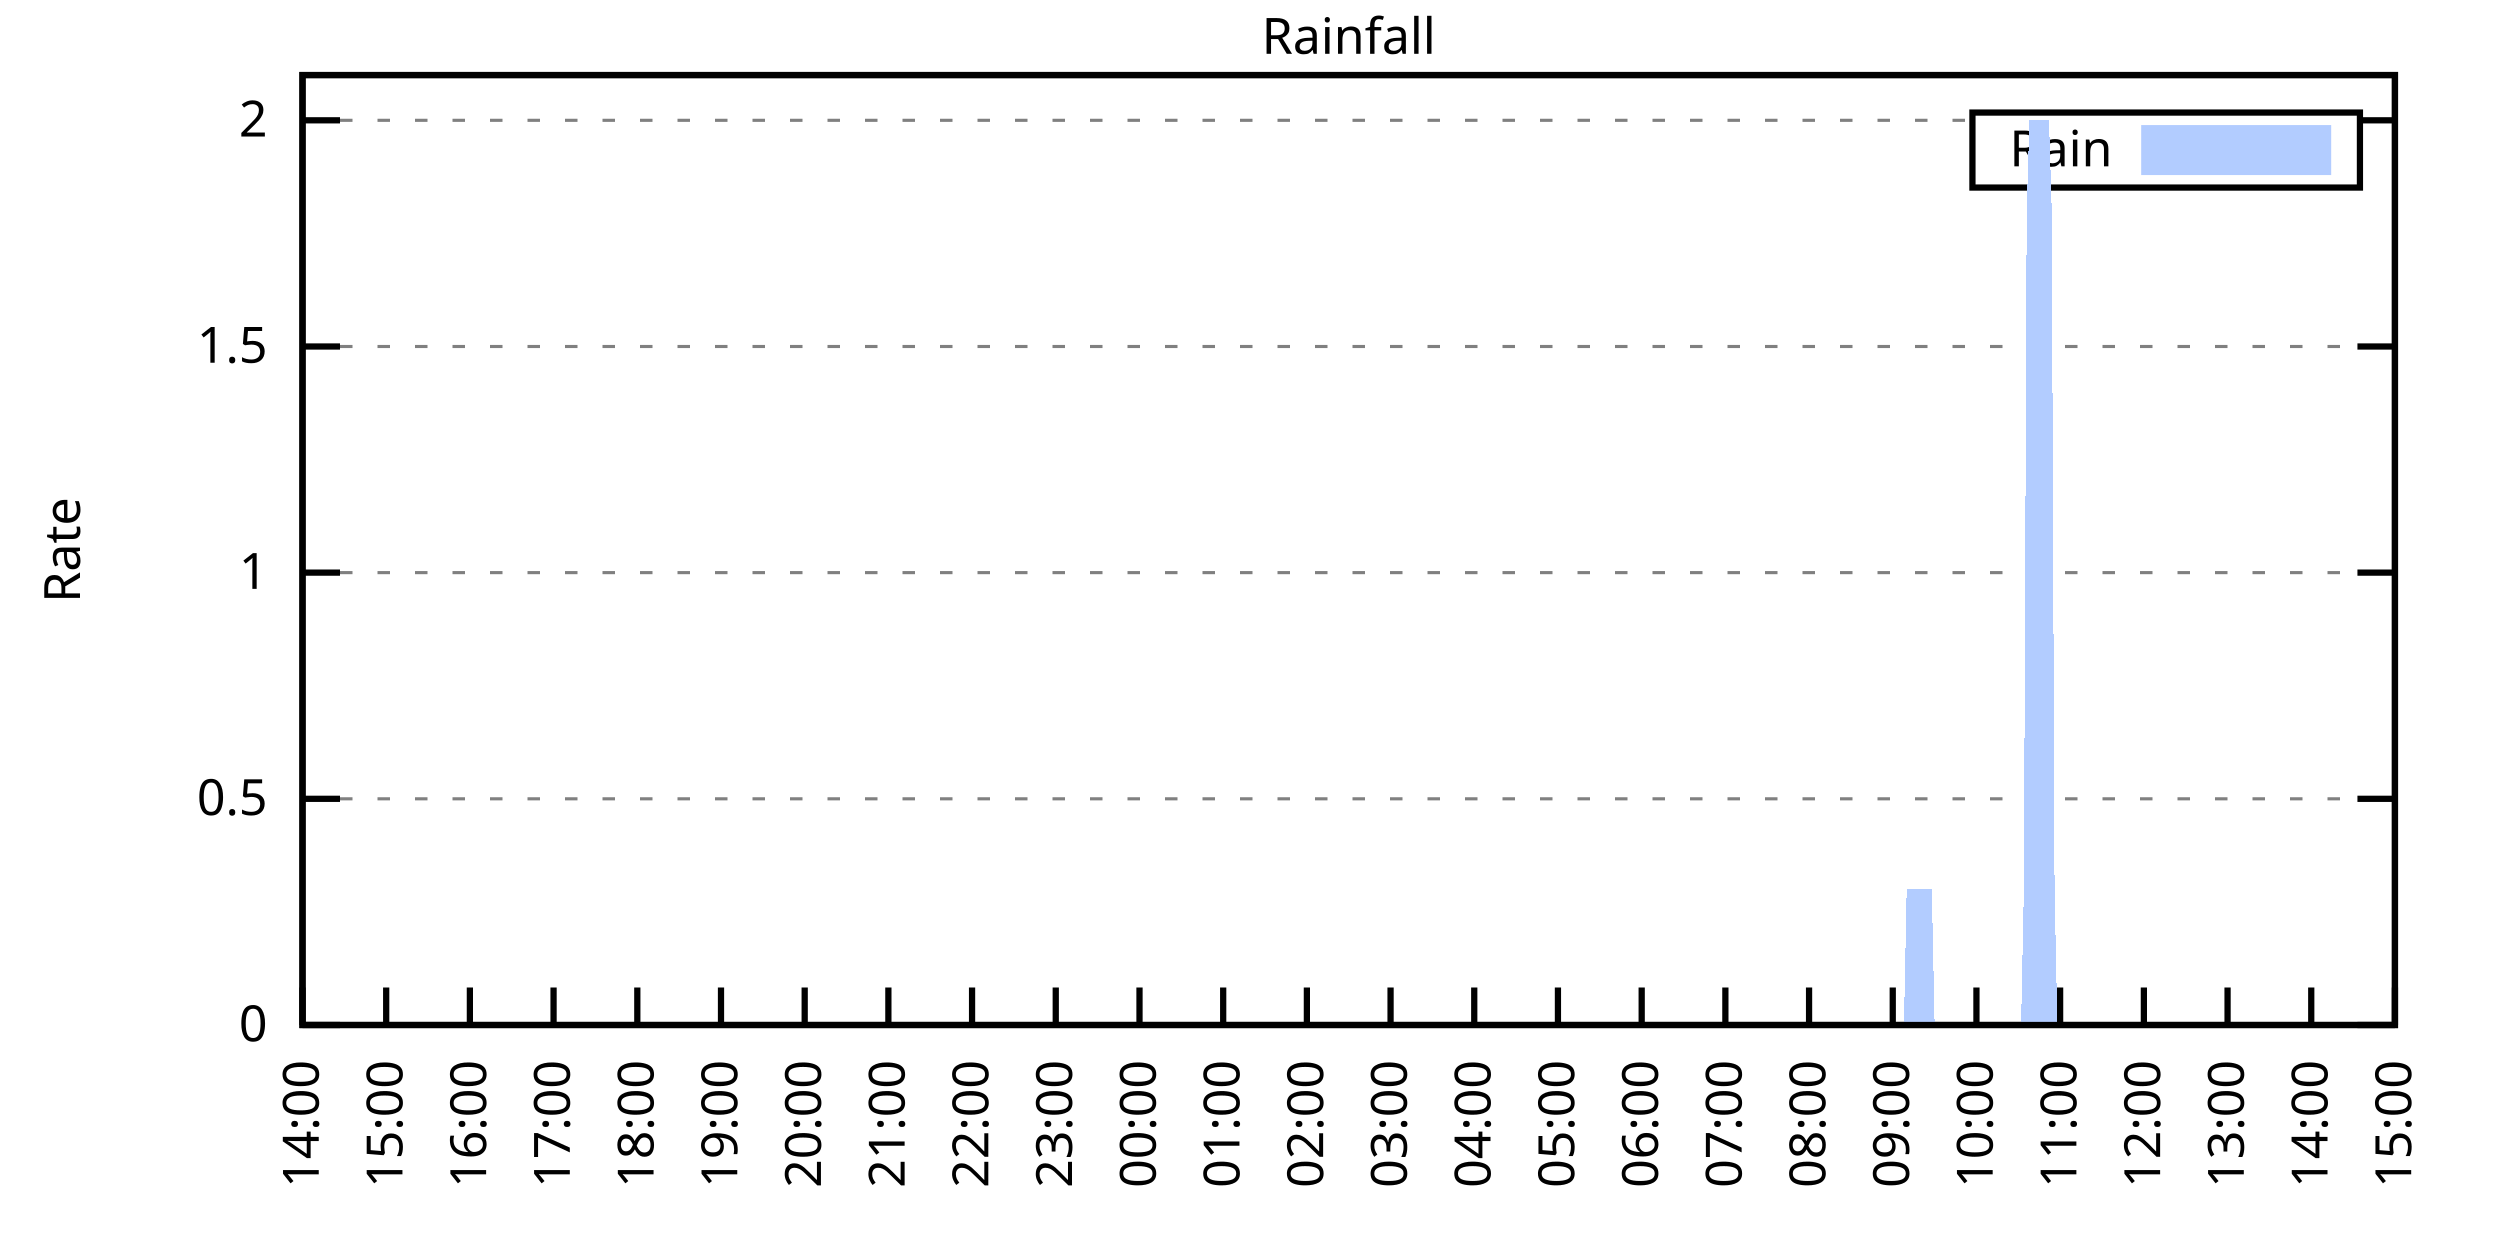
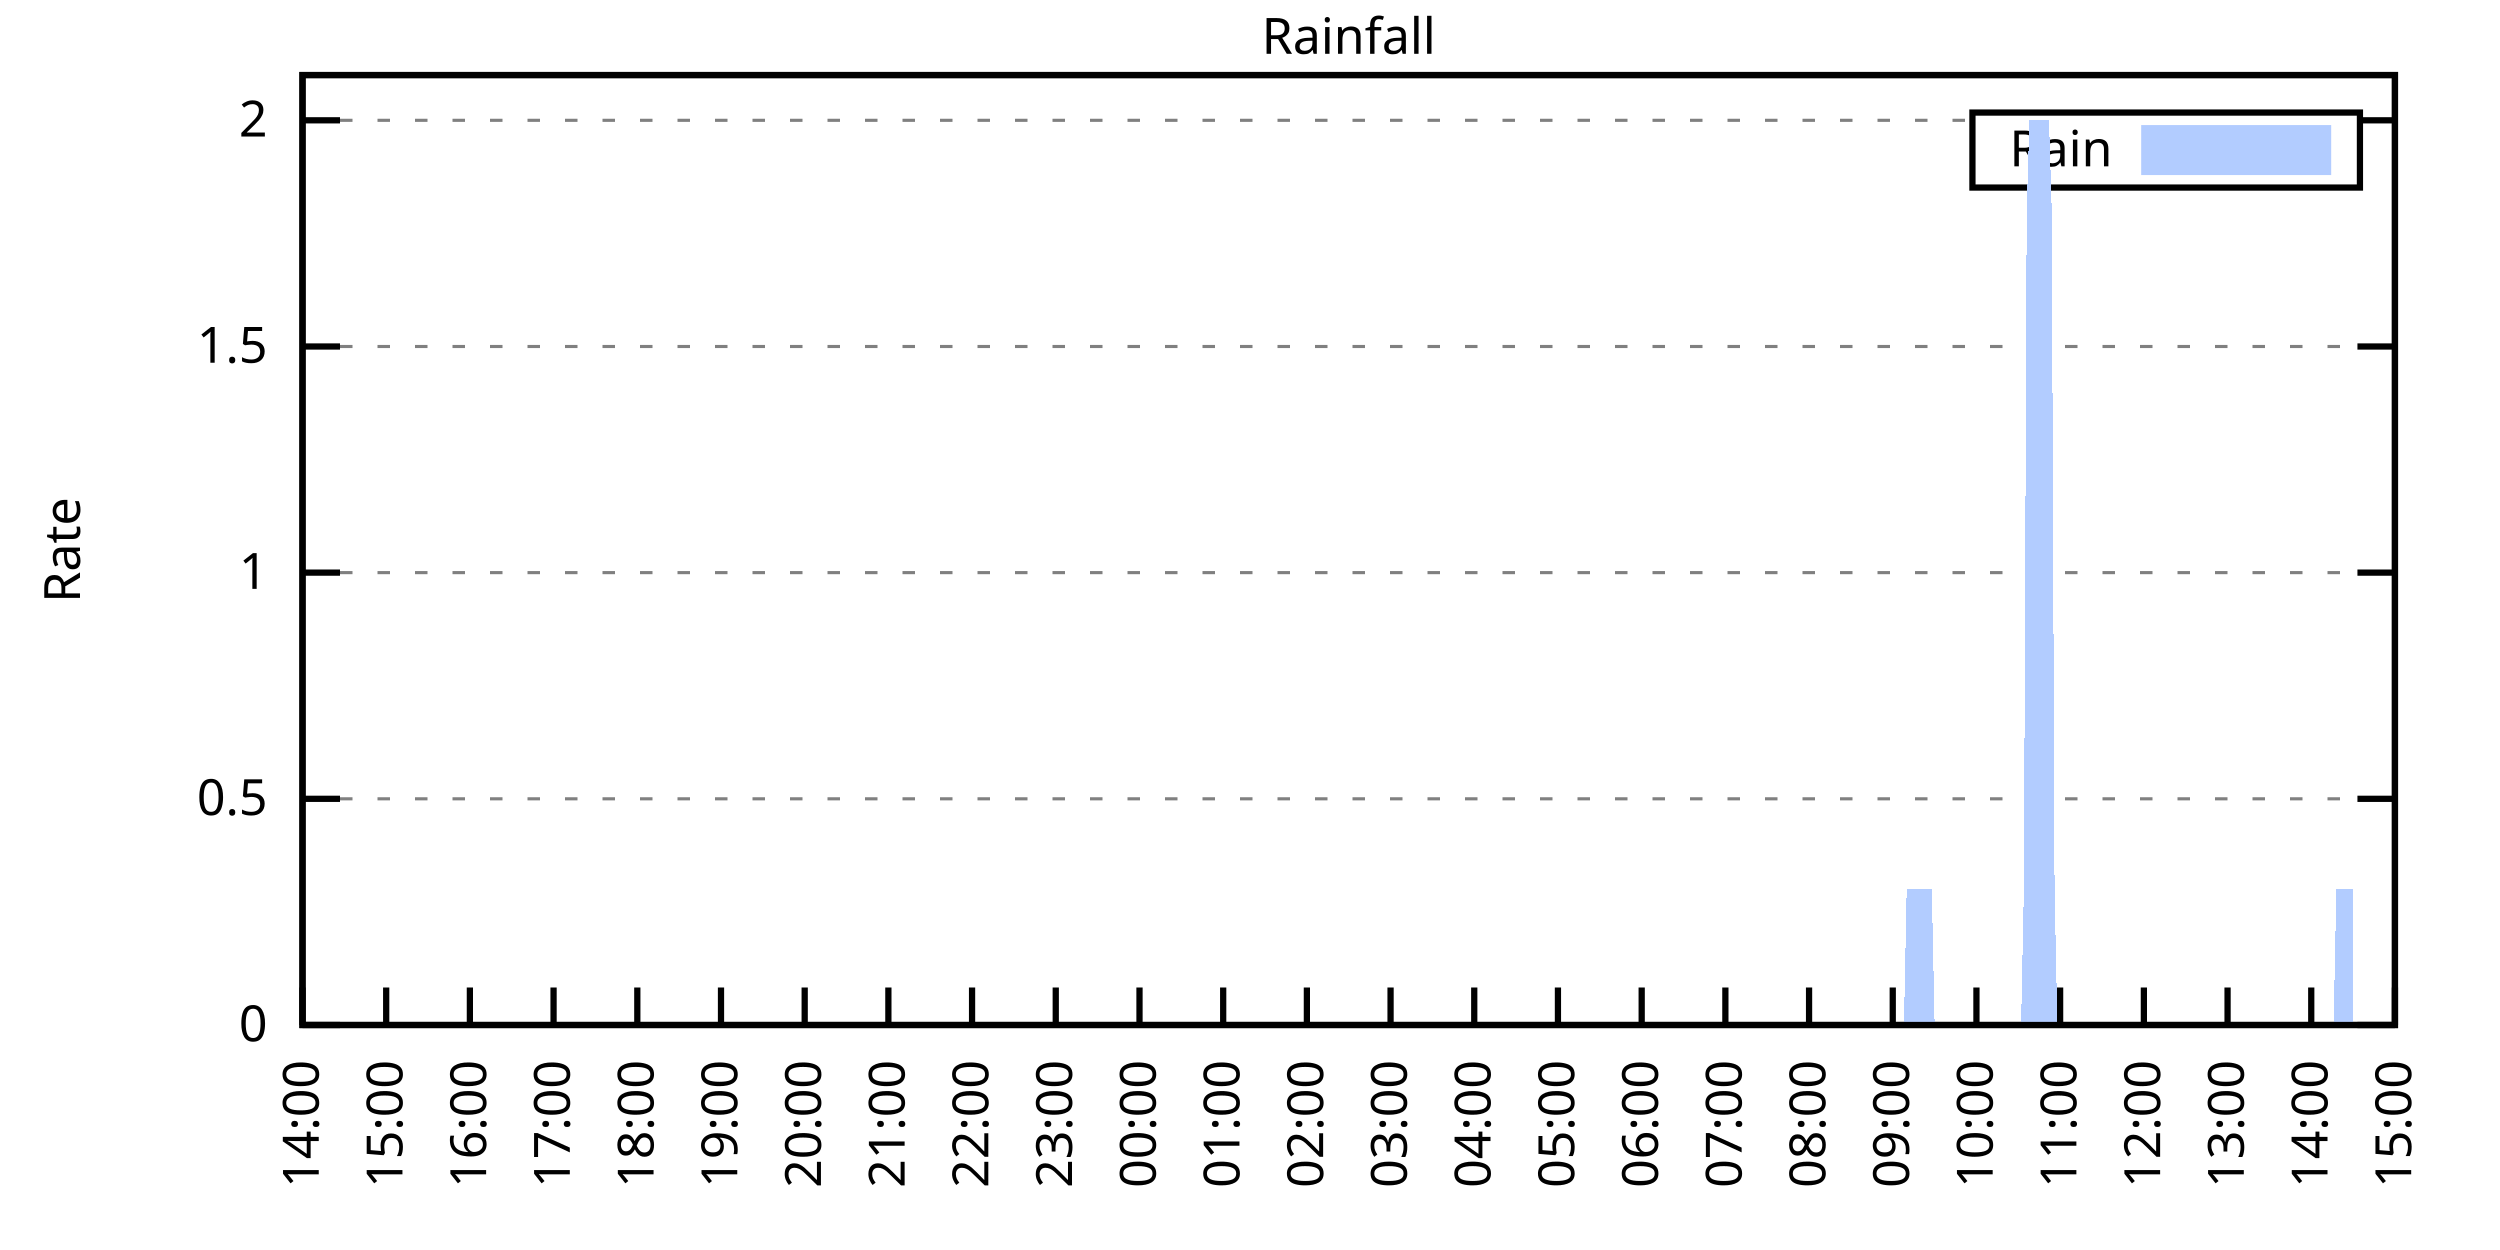
<svg xmlns="http://www.w3.org/2000/svg" xmlns:xlink="http://www.w3.org/1999/xlink" width="400" height="200" viewBox="0 0 400 200">
  <g id="gnuplot_canvas">
    <rect x="0" y="0" width="400" height="200" fill="none" />
    <defs>
      <circle id="gpDot" r="0.5" stroke-width="0.5" stroke="currentColor" />
      <path id="gpPt0" stroke-width="0.333" stroke="currentColor" d="M-1,0 h2 M0,-1 v2" />
      <path id="gpPt1" stroke-width="0.333" stroke="currentColor" d="M-1,-1 L1,1 M1,-1 L-1,1" />
      <path id="gpPt2" stroke-width="0.333" stroke="currentColor" d="M-1,0 L1,0 M0,-1 L0,1 M-1,-1 L1,1 M-1,1 L1,-1" />
      <rect id="gpPt3" stroke-width="0.333" stroke="currentColor" x="-1" y="-1" width="2" height="2" />
      <rect id="gpPt4" stroke-width="0.333" stroke="currentColor" fill="currentColor" x="-1" y="-1" width="2" height="2" />
      <circle id="gpPt5" stroke-width="0.333" stroke="currentColor" cx="0" cy="0" r="1" />
      <use xlink:href="#gpPt5" id="gpPt6" fill="currentColor" stroke="none" />
      <path id="gpPt7" stroke-width="0.333" stroke="currentColor" d="M0,-1.33 L-1.33,0.67 L1.33,0.67 z" />
      <use xlink:href="#gpPt7" id="gpPt8" fill="currentColor" stroke="none" />
      <use xlink:href="#gpPt7" id="gpPt9" stroke="currentColor" transform="rotate(180)" />
      <use xlink:href="#gpPt9" id="gpPt10" fill="currentColor" stroke="none" />
      <use xlink:href="#gpPt3" id="gpPt11" stroke="currentColor" transform="rotate(45)" />
      <use xlink:href="#gpPt11" id="gpPt12" fill="currentColor" stroke="none" />
      <path id="gpPt13" stroke-width="0.333" stroke="currentColor" d="M0,1.330 L1.265,0.411 L0.782,-1.067 L-0.782,-1.076 L-1.265,0.411 z" />
      <use xlink:href="#gpPt13" id="gpPt14" fill="currentColor" stroke="none" />
      <filter id="textbox" filterUnits="objectBoundingBox" x="0" y="0" height="1" width="1">
        <feFlood flood-color="white" flood-opacity="1" result="bgnd" />
        <feComposite in="SourceGraphic" in2="bgnd" operator="atop" />
      </filter>
      <filter id="greybox" filterUnits="objectBoundingBox" x="0" y="0" height="1" width="1">
        <feFlood flood-color="lightgrey" flood-opacity="1" result="grey" />
        <feComposite in="SourceGraphic" in2="grey" operator="atop" />
      </filter>
    </defs>
    <g fill="none" color="white" stroke="currentColor" stroke-width="1.00" stroke-linecap="butt" stroke-linejoin="miter">
</g>
    <g fill="none" color="black" stroke="currentColor" stroke-width="1.00" stroke-linecap="butt" stroke-linejoin="miter">
      <g stroke="none" shape-rendering="crispEdges">
        <polygon fill="rgb(255, 255, 255)" points="48.40,164.00 383.18,164.00 383.18,12.02 48.40,12.02 " />
      </g>
    </g>
    <g fill="none" color="black" stroke="currentColor" stroke-width="1.00" stroke-linecap="butt" stroke-linejoin="miter">
</g>
    <g fill="none" color="black" stroke="black" stroke-width="0.50" stroke-linecap="butt" stroke-linejoin="miter">
</g>
    <g fill="none" color="gray" stroke="currentColor" stroke-width="0.50" stroke-linecap="butt" stroke-linejoin="miter">
      <path stroke="gray" stroke-dasharray="2,4" class="gridline" d="M48.40,164.00 L383.19,164.00  " />
    </g>
    <g fill="none" color="gray" stroke="gray" stroke-width="1.00" stroke-linecap="butt" stroke-linejoin="miter">
</g>
    <g fill="none" color="black" stroke="currentColor" stroke-width="1.00" stroke-linecap="butt" stroke-linejoin="miter">
      <path stroke="black" d="M48.40,164.00 L54.40,164.00 M383.19,164.00 L377.19,164.00  " />
      <g transform="translate(42.80,166.60)" stroke="none" fill="black" font-family="Sans" font-size="8.00" text-anchor="end">
        <text>
          <tspan font-family="Sans"> 0</tspan>
        </text>
      </g>
    </g>
    <g fill="none" color="black" stroke="currentColor" stroke-width="1.00" stroke-linecap="butt" stroke-linejoin="miter">
</g>
    <g fill="none" color="black" stroke="black" stroke-width="0.50" stroke-linecap="butt" stroke-linejoin="miter">
</g>
    <g fill="none" color="gray" stroke="currentColor" stroke-width="0.50" stroke-linecap="butt" stroke-linejoin="miter">
      <path stroke="gray" stroke-dasharray="2,4" class="gridline" d="M48.40,127.81 L383.19,127.81  " />
    </g>
    <g fill="none" color="gray" stroke="gray" stroke-width="1.00" stroke-linecap="butt" stroke-linejoin="miter">
</g>
    <g fill="none" color="black" stroke="currentColor" stroke-width="1.00" stroke-linecap="butt" stroke-linejoin="miter">
      <path stroke="black" d="M48.40,127.81 L54.40,127.81 M383.19,127.81 L377.19,127.81  " />
      <g transform="translate(42.80,130.41)" stroke="none" fill="black" font-family="Sans" font-size="8.00" text-anchor="end">
        <text>
          <tspan font-family="Sans"> 0.5</tspan>
        </text>
      </g>
    </g>
    <g fill="none" color="black" stroke="currentColor" stroke-width="1.00" stroke-linecap="butt" stroke-linejoin="miter">
</g>
    <g fill="none" color="black" stroke="black" stroke-width="0.50" stroke-linecap="butt" stroke-linejoin="miter">
</g>
    <g fill="none" color="gray" stroke="currentColor" stroke-width="0.50" stroke-linecap="butt" stroke-linejoin="miter">
      <path stroke="gray" stroke-dasharray="2,4" class="gridline" d="M48.40,91.62 L383.19,91.62  " />
    </g>
    <g fill="none" color="gray" stroke="gray" stroke-width="1.00" stroke-linecap="butt" stroke-linejoin="miter">
</g>
    <g fill="none" color="black" stroke="currentColor" stroke-width="1.00" stroke-linecap="butt" stroke-linejoin="miter">
      <path stroke="black" d="M48.40,91.62 L54.40,91.62 M383.19,91.62 L377.19,91.62  " />
      <g transform="translate(42.80,94.22)" stroke="none" fill="black" font-family="Sans" font-size="8.00" text-anchor="end">
        <text>
          <tspan font-family="Sans"> 1</tspan>
        </text>
      </g>
    </g>
    <g fill="none" color="black" stroke="currentColor" stroke-width="1.00" stroke-linecap="butt" stroke-linejoin="miter">
</g>
    <g fill="none" color="black" stroke="black" stroke-width="0.50" stroke-linecap="butt" stroke-linejoin="miter">
</g>
    <g fill="none" color="gray" stroke="currentColor" stroke-width="0.50" stroke-linecap="butt" stroke-linejoin="miter">
      <path stroke="gray" stroke-dasharray="2,4" class="gridline" d="M48.40,55.44 L383.19,55.44  " />
    </g>
    <g fill="none" color="gray" stroke="gray" stroke-width="1.00" stroke-linecap="butt" stroke-linejoin="miter">
</g>
    <g fill="none" color="black" stroke="currentColor" stroke-width="1.00" stroke-linecap="butt" stroke-linejoin="miter">
      <path stroke="black" d="M48.40,55.44 L54.40,55.44 M383.19,55.44 L377.19,55.44  " />
      <g transform="translate(42.80,58.04)" stroke="none" fill="black" font-family="Sans" font-size="8.00" text-anchor="end">
        <text>
          <tspan font-family="Sans"> 1.5</tspan>
        </text>
      </g>
    </g>
    <g fill="none" color="black" stroke="currentColor" stroke-width="1.00" stroke-linecap="butt" stroke-linejoin="miter">
</g>
    <g fill="none" color="black" stroke="black" stroke-width="0.50" stroke-linecap="butt" stroke-linejoin="miter">
</g>
    <g fill="none" color="gray" stroke="currentColor" stroke-width="0.50" stroke-linecap="butt" stroke-linejoin="miter">
      <path stroke="gray" stroke-dasharray="2,4" class="gridline" d="M48.40,19.25 L315.59,19.25 M377.59,19.25 L383.19,19.25  " />
    </g>
    <g fill="none" color="gray" stroke="gray" stroke-width="1.00" stroke-linecap="butt" stroke-linejoin="miter">
</g>
    <g fill="none" color="black" stroke="currentColor" stroke-width="1.00" stroke-linecap="butt" stroke-linejoin="miter">
      <path stroke="black" d="M48.40,19.25 L54.40,19.25 M383.19,19.25 L377.19,19.25  " />
      <g transform="translate(42.80,21.85)" stroke="none" fill="black" font-family="Sans" font-size="8.00" text-anchor="end">
        <text>
          <tspan font-family="Sans"> 2</tspan>
        </text>
      </g>
    </g>
    <g fill="none" color="black" stroke="currentColor" stroke-width="1.00" stroke-linecap="butt" stroke-linejoin="miter">
      <path stroke="black" d="M48.40,164.00 L48.40,158.00  " />
      <g transform="translate(51.00,169.60) rotate(270.00)" stroke="none" fill="black" font-family="Sans" font-size="8.00" text-anchor="end">
        <text>
          <tspan font-family="Sans">14:00</tspan>
        </text>
      </g>
    </g>
    <g fill="none" color="black" stroke="currentColor" stroke-width="1.00" stroke-linecap="butt" stroke-linejoin="miter">
      <path stroke="black" d="M61.79,164.00 L61.79,158.00  " />
      <g transform="translate(64.39,169.60) rotate(270.00)" stroke="none" fill="black" font-family="Sans" font-size="8.00" text-anchor="end">
        <text>
          <tspan font-family="Sans">15:00</tspan>
        </text>
      </g>
    </g>
    <g fill="none" color="black" stroke="currentColor" stroke-width="1.00" stroke-linecap="butt" stroke-linejoin="miter">
      <path stroke="black" d="M75.18,164.00 L75.18,158.00  " />
      <g transform="translate(77.78,169.60) rotate(270.00)" stroke="none" fill="black" font-family="Sans" font-size="8.00" text-anchor="end">
        <text>
          <tspan font-family="Sans">16:00</tspan>
        </text>
      </g>
    </g>
    <g fill="none" color="black" stroke="currentColor" stroke-width="1.00" stroke-linecap="butt" stroke-linejoin="miter">
      <path stroke="black" d="M88.57,164.00 L88.57,158.00  " />
      <g transform="translate(91.17,169.60) rotate(270.00)" stroke="none" fill="black" font-family="Sans" font-size="8.00" text-anchor="end">
        <text>
          <tspan font-family="Sans">17:00</tspan>
        </text>
      </g>
    </g>
    <g fill="none" color="black" stroke="currentColor" stroke-width="1.00" stroke-linecap="butt" stroke-linejoin="miter">
      <path stroke="black" d="M101.97,164.00 L101.97,158.00  " />
      <g transform="translate(104.57,169.60) rotate(270.00)" stroke="none" fill="black" font-family="Sans" font-size="8.00" text-anchor="end">
        <text>
          <tspan font-family="Sans">18:00</tspan>
        </text>
      </g>
    </g>
    <g fill="none" color="black" stroke="currentColor" stroke-width="1.00" stroke-linecap="butt" stroke-linejoin="miter">
      <path stroke="black" d="M115.36,164.00 L115.36,158.00  " />
      <g transform="translate(117.96,169.60) rotate(270.00)" stroke="none" fill="black" font-family="Sans" font-size="8.00" text-anchor="end">
        <text>
          <tspan font-family="Sans">19:00</tspan>
        </text>
      </g>
    </g>
    <g fill="none" color="black" stroke="currentColor" stroke-width="1.00" stroke-linecap="butt" stroke-linejoin="miter">
      <path stroke="black" d="M128.75,164.00 L128.75,158.00  " />
      <g transform="translate(131.35,169.60) rotate(270.00)" stroke="none" fill="black" font-family="Sans" font-size="8.00" text-anchor="end">
        <text>
          <tspan font-family="Sans">20:00</tspan>
        </text>
      </g>
    </g>
    <g fill="none" color="black" stroke="currentColor" stroke-width="1.00" stroke-linecap="butt" stroke-linejoin="miter">
      <path stroke="black" d="M142.14,164.00 L142.14,158.00  " />
      <g transform="translate(144.74,169.60) rotate(270.00)" stroke="none" fill="black" font-family="Sans" font-size="8.00" text-anchor="end">
        <text>
          <tspan font-family="Sans">21:00</tspan>
        </text>
      </g>
    </g>
    <g fill="none" color="black" stroke="currentColor" stroke-width="1.00" stroke-linecap="butt" stroke-linejoin="miter">
      <path stroke="black" d="M155.53,164.00 L155.53,158.00  " />
      <g transform="translate(158.13,169.60) rotate(270.00)" stroke="none" fill="black" font-family="Sans" font-size="8.00" text-anchor="end">
        <text>
          <tspan font-family="Sans">22:00</tspan>
        </text>
      </g>
    </g>
    <g fill="none" color="black" stroke="currentColor" stroke-width="1.00" stroke-linecap="butt" stroke-linejoin="miter">
      <path stroke="black" d="M168.92,164.00 L168.92,158.00  " />
      <g transform="translate(171.52,169.60) rotate(270.00)" stroke="none" fill="black" font-family="Sans" font-size="8.00" text-anchor="end">
        <text>
          <tspan font-family="Sans">23:00</tspan>
        </text>
      </g>
    </g>
    <g fill="none" color="black" stroke="currentColor" stroke-width="1.00" stroke-linecap="butt" stroke-linejoin="miter">
      <path stroke="black" d="M182.32,164.00 L182.32,158.00  " />
      <g transform="translate(184.92,169.60) rotate(270.00)" stroke="none" fill="black" font-family="Sans" font-size="8.00" text-anchor="end">
        <text>
          <tspan font-family="Sans">00:00</tspan>
        </text>
      </g>
    </g>
    <g fill="none" color="black" stroke="currentColor" stroke-width="1.00" stroke-linecap="butt" stroke-linejoin="miter">
      <path stroke="black" d="M195.71,164.00 L195.71,158.00  " />
      <g transform="translate(198.31,169.60) rotate(270.00)" stroke="none" fill="black" font-family="Sans" font-size="8.00" text-anchor="end">
        <text>
          <tspan font-family="Sans">01:00</tspan>
        </text>
      </g>
    </g>
    <g fill="none" color="black" stroke="currentColor" stroke-width="1.00" stroke-linecap="butt" stroke-linejoin="miter">
      <path stroke="black" d="M209.10,164.00 L209.10,158.00  " />
      <g transform="translate(211.70,169.60) rotate(270.00)" stroke="none" fill="black" font-family="Sans" font-size="8.00" text-anchor="end">
        <text>
          <tspan font-family="Sans">02:00</tspan>
        </text>
      </g>
    </g>
    <g fill="none" color="black" stroke="currentColor" stroke-width="1.00" stroke-linecap="butt" stroke-linejoin="miter">
      <path stroke="black" d="M222.49,164.00 L222.49,158.00  " />
      <g transform="translate(225.09,169.60) rotate(270.00)" stroke="none" fill="black" font-family="Sans" font-size="8.00" text-anchor="end">
        <text>
          <tspan font-family="Sans">03:00</tspan>
        </text>
      </g>
    </g>
    <g fill="none" color="black" stroke="currentColor" stroke-width="1.00" stroke-linecap="butt" stroke-linejoin="miter">
      <path stroke="black" d="M235.88,164.00 L235.88,158.00  " />
      <g transform="translate(238.48,169.60) rotate(270.00)" stroke="none" fill="black" font-family="Sans" font-size="8.00" text-anchor="end">
        <text>
          <tspan font-family="Sans">04:00</tspan>
        </text>
      </g>
    </g>
    <g fill="none" color="black" stroke="currentColor" stroke-width="1.00" stroke-linecap="butt" stroke-linejoin="miter">
      <path stroke="black" d="M249.27,164.00 L249.27,158.00  " />
      <g transform="translate(251.87,169.60) rotate(270.00)" stroke="none" fill="black" font-family="Sans" font-size="8.00" text-anchor="end">
        <text>
          <tspan font-family="Sans">05:00</tspan>
        </text>
      </g>
    </g>
    <g fill="none" color="black" stroke="currentColor" stroke-width="1.00" stroke-linecap="butt" stroke-linejoin="miter">
      <path stroke="black" d="M262.67,164.00 L262.67,158.00  " />
      <g transform="translate(265.27,169.60) rotate(270.00)" stroke="none" fill="black" font-family="Sans" font-size="8.00" text-anchor="end">
        <text>
          <tspan font-family="Sans">06:00</tspan>
        </text>
      </g>
    </g>
    <g fill="none" color="black" stroke="currentColor" stroke-width="1.00" stroke-linecap="butt" stroke-linejoin="miter">
      <path stroke="black" d="M276.06,164.00 L276.06,158.00  " />
      <g transform="translate(278.66,169.60) rotate(270.00)" stroke="none" fill="black" font-family="Sans" font-size="8.00" text-anchor="end">
        <text>
          <tspan font-family="Sans">07:00</tspan>
        </text>
      </g>
    </g>
    <g fill="none" color="black" stroke="currentColor" stroke-width="1.00" stroke-linecap="butt" stroke-linejoin="miter">
      <path stroke="black" d="M289.45,164.00 L289.45,158.00  " />
      <g transform="translate(292.05,169.60) rotate(270.00)" stroke="none" fill="black" font-family="Sans" font-size="8.00" text-anchor="end">
        <text>
          <tspan font-family="Sans">08:00</tspan>
        </text>
      </g>
    </g>
    <g fill="none" color="black" stroke="currentColor" stroke-width="1.00" stroke-linecap="butt" stroke-linejoin="miter">
      <path stroke="black" d="M302.84,164.00 L302.84,158.00  " />
      <g transform="translate(305.44,169.60) rotate(270.00)" stroke="none" fill="black" font-family="Sans" font-size="8.00" text-anchor="end">
        <text>
          <tspan font-family="Sans">09:00</tspan>
        </text>
      </g>
    </g>
    <g fill="none" color="black" stroke="currentColor" stroke-width="1.00" stroke-linecap="butt" stroke-linejoin="miter">
      <path stroke="black" d="M316.23,164.00 L316.23,158.00  " />
      <g transform="translate(318.83,169.60) rotate(270.00)" stroke="none" fill="black" font-family="Sans" font-size="8.00" text-anchor="end">
        <text>
          <tspan font-family="Sans">10:00</tspan>
        </text>
      </g>
    </g>
    <g fill="none" color="black" stroke="currentColor" stroke-width="1.00" stroke-linecap="butt" stroke-linejoin="miter">
      <path stroke="black" d="M329.62,164.00 L329.62,158.00  " />
      <g transform="translate(332.22,169.60) rotate(270.00)" stroke="none" fill="black" font-family="Sans" font-size="8.00" text-anchor="end">
        <text>
          <tspan font-family="Sans">11:00</tspan>
        </text>
      </g>
    </g>
    <g fill="none" color="black" stroke="currentColor" stroke-width="1.00" stroke-linecap="butt" stroke-linejoin="miter">
      <path stroke="black" d="M343.02,164.00 L343.02,158.00  " />
      <g transform="translate(345.62,169.60) rotate(270.00)" stroke="none" fill="black" font-family="Sans" font-size="8.00" text-anchor="end">
        <text>
          <tspan font-family="Sans">12:00</tspan>
        </text>
      </g>
    </g>
    <g fill="none" color="black" stroke="currentColor" stroke-width="1.00" stroke-linecap="butt" stroke-linejoin="miter">
      <path stroke="black" d="M356.41,164.00 L356.41,158.00  " />
      <g transform="translate(359.01,169.60) rotate(270.00)" stroke="none" fill="black" font-family="Sans" font-size="8.00" text-anchor="end">
        <text>
          <tspan font-family="Sans">13:00</tspan>
        </text>
      </g>
    </g>
    <g fill="none" color="black" stroke="currentColor" stroke-width="1.00" stroke-linecap="butt" stroke-linejoin="miter">
      <path stroke="black" d="M369.80,164.00 L369.80,158.00  " />
      <g transform="translate(372.40,169.60) rotate(270.00)" stroke="none" fill="black" font-family="Sans" font-size="8.00" text-anchor="end">
        <text>
          <tspan font-family="Sans">14:00</tspan>
        </text>
      </g>
    </g>
    <g fill="none" color="black" stroke="currentColor" stroke-width="1.00" stroke-linecap="butt" stroke-linejoin="miter">
      <path stroke="black" d="M383.19,164.00 L383.19,158.00  " />
      <g transform="translate(385.79,169.60) rotate(270.00)" stroke="none" fill="black" font-family="Sans" font-size="8.00" text-anchor="end">
        <text>
          <tspan font-family="Sans">15:00</tspan>
        </text>
      </g>
    </g>
    <g fill="none" color="black" stroke="currentColor" stroke-width="1.00" stroke-linecap="butt" stroke-linejoin="miter">
</g>
    <g fill="none" color="black" stroke="currentColor" stroke-width="1.00" stroke-linecap="butt" stroke-linejoin="miter">
      <path stroke="black" d="M48.40,12.01 L48.40,164.00 L383.19,164.00 L383.19,12.01 L48.40,12.01 Z  " />
    </g>
    <g fill="none" color="black" stroke="currentColor" stroke-width="1.00" stroke-linecap="butt" stroke-linejoin="miter">
</g>
    <g fill="none" color="black" stroke="currentColor" stroke-width="1.00" stroke-linecap="butt" stroke-linejoin="miter">
      <path stroke="black" d="M315.59,30.01 L315.59,18.01 L377.59,18.01 L377.59,30.01 L315.59,30.01 Z  " />
    </g>
    <g id="Rainfall_plot_1">
      <g fill="none" color="white" stroke="black" stroke-width="2.00" stroke-linecap="butt" stroke-linejoin="miter">
</g>
      <g fill="none" color="black" stroke="currentColor" stroke-width="2.00" stroke-linecap="butt" stroke-linejoin="miter">
        <g transform="translate(337.99,26.61)" stroke="none" fill="black" font-family="Sans" font-size="8.00" text-anchor="end">
          <text>
            <tspan font-family="Sans">Rain</tspan>
          </text>
        </g>
      </g>
      <g fill="none" color="black" stroke="currentColor" stroke-width="2.00" stroke-linecap="butt" stroke-linejoin="miter">
        <g stroke="none" shape-rendering="crispEdges">
          <polygon fill="rgb(178, 204, 255)" points="343.59,27.01 371.99,27.01 371.99,21.01 343.59,21.01 " />
        </g>
        <path stroke="rgb(178, 204, 255)" d="M343.59,27.01 L371.99,27.01 L371.99,21.01 L343.59,21.01 L343.59,27.01 Z  " />
      </g>
      <g fill="none" color="black" stroke="currentColor" stroke-width="2.00" stroke-linecap="butt" stroke-linejoin="miter">
        <g stroke="none" shape-rendering="crispEdges">
-           <polygon fill="rgb(178, 204, 255)" points="51.97,164.00 52.42,164.00 52.86,164.00 53.31,164.00 53.76,164.00 54.20,164.00 54.65,164.00 55.10,164.00 55.54,164.00 55.99,164.00 56.43,164.00 56.88,164.00 57.33,164.00 57.77,164.00 58.22,164.00 58.67,164.00 59.11,164.00 59.56,164.00 60.01,164.00 60.45,164.00 60.90,164.00 61.35,164.00 61.79,164.00 62.24,164.00 62.68,164.00 63.13,164.00 63.58,164.00 64.02,164.00 64.47,164.00 64.92,164.00 65.36,164.00 65.81,164.00 66.26,164.00 66.70,164.00 67.15,164.00 67.59,164.00 68.04,164.00 68.49,164.00 68.93,164.00 69.38,164.00 69.83,164.00 70.27,164.00 70.72,164.00 71.17,164.00 71.61,164.00 72.06,164.00 72.50,164.00 72.95,164.00 73.40,164.00 73.84,164.00 74.29,164.00 74.74,164.00 75.18,164.00 75.63,164.00 76.08,164.00 76.52,164.00 76.97,164.00 77.42,164.00 77.86,164.00 78.31,164.00 78.75,164.00 79.20,164.00 79.65,164.00 80.09,164.00 80.54,164.00 80.99,164.00 81.43,164.00 81.88,164.00 82.33,164.00 82.77,164.00 83.22,164.00 83.66,164.00 84.11,164.00 84.56,164.00 85.00,164.00 85.45,164.00 85.90,164.00 86.34,164.00 86.79,164.00 87.24,164.00 87.68,164.00 88.13,164.00 88.57,164.00 89.02,164.00 89.47,164.00 89.91,164.00 90.36,164.00 90.81,164.00 91.25,164.00 91.70,164.00 92.15,164.00 92.59,164.00 93.04,164.00 93.49,164.00 93.93,164.00 94.38,164.00 94.82,164.00 95.27,164.00 95.72,164.00 96.16,164.00 96.61,164.00 97.06,164.00 97.50,164.00 97.95,164.00 98.40,164.00 98.84,164.00 99.29,164.00 99.73,164.00 100.18,164.00 100.63,164.00 101.07,164.00 101.52,164.00 101.97,164.00 102.41,164.00 102.86,164.00 103.31,164.00 103.75,164.00 104.20,164.00 104.64,164.00 105.09,164.00 105.54,164.00 105.98,164.00 106.43,164.00 106.88,164.00 107.32,164.00 107.77,164.00 108.22,164.00 108.66,164.00 109.11,164.00 109.55,164.00 110.00,164.00 110.45,164.00 110.89,164.00 111.34,164.00 111.79,164.00 112.23,164.00 112.68,164.00 113.13,164.00 113.57,164.00 114.02,164.00 114.47,164.00 114.91,164.00 115.36,164.00 115.80,164.00 116.25,164.00 116.70,164.00 117.14,164.00 117.59,164.00 118.04,164.00 118.48,164.00 118.93,164.00 119.38,164.00 119.82,164.00 120.27,164.00 120.71,164.00 121.16,164.00 121.61,164.00 122.05,164.00 122.50,164.00 122.95,164.00 123.39,164.00 123.84,164.00 124.29,164.00 124.73,164.00 125.18,164.00 125.62,164.00 126.07,164.00 126.52,164.00 126.96,164.00 127.41,164.00 127.86,164.00 128.30,164.00 128.75,164.00 129.20,164.00 129.64,164.00 130.09,164.00 130.54,164.00 130.98,164.00 131.43,164.00 131.87,164.00 132.32,164.00 132.77,164.00 133.21,164.00 133.66,164.00 134.11,164.00 134.55,164.00 135.00,164.00 135.45,164.00 135.89,164.00 136.34,164.00 136.78,164.00 137.23,164.00 137.68,164.00 138.12,164.00 138.57,164.00 139.02,164.00 139.46,164.00 139.91,164.00 140.36,164.00 140.80,164.00 141.25,164.00 141.69,164.00 142.14,164.00 142.59,164.00 143.03,164.00 143.48,164.00 143.93,164.00 144.37,164.00 144.82,164.00 145.27,164.00 145.71,164.00 146.16,164.00 146.61,164.00 147.05,164.00 147.50,164.00 147.94,164.00 148.39,164.00 148.84,164.00 149.28,164.00 149.73,164.00 150.18,164.00 150.62,164.00 151.07,164.00 151.52,164.00 151.96,164.00 152.41,164.00 152.85,164.00 153.30,164.00 153.75,164.00 154.19,164.00 154.64,164.00 155.09,164.00 155.53,164.00 155.98,164.00 156.43,164.00 156.87,164.00 157.32,164.00 157.76,164.00 158.21,164.00 158.66,164.00 159.10,164.00 159.55,164.00 160.00,164.00 160.44,164.00 160.89,164.00 161.34,164.00 161.78,164.00 162.23,164.00 162.67,164.00 163.12,164.00 163.57,164.00 164.01,164.00 164.46,164.00 164.91,164.00 165.35,164.00 165.80,164.00 166.25,164.00 166.69,164.00 167.14,164.00 167.59,164.00 168.03,164.00 168.48,164.00 168.92,164.00 169.37,164.00 169.82,164.00 170.26,164.00 170.71,164.00 171.16,164.00 171.60,164.00 172.05,164.00 172.50,164.00 172.94,164.00 173.39,164.00 173.83,164.00 174.28,164.00 174.73,164.00 175.17,164.00 175.62,164.00 176.07,164.00 176.51,164.00 176.96,164.00 177.41,164.00 177.85,164.00 178.30,164.00 178.74,164.00 179.19,164.00 179.64,164.00 180.08,164.00 180.53,164.00 180.98,164.00 181.42,164.00 181.87,164.00 182.32,164.00 182.76,164.00 183.21,164.00 183.66,164.00 184.10,164.00 184.55,164.00 184.99,164.00 185.44,164.00 185.89,164.00 186.33,164.00 186.78,164.00 187.23,164.00 187.67,164.00 188.12,164.00 188.57,164.00 189.01,164.00 189.46,164.00 189.90,164.00 190.35,164.00 190.80,164.00 191.24,164.00 191.69,164.00 192.14,164.00 192.58,164.00 193.03,164.00 193.48,164.00 193.92,164.00 194.37,164.00 194.81,164.00 195.26,164.00 195.71,164.00 196.15,164.00 196.60,164.00 197.05,164.00 197.49,164.00 197.94,164.00 198.39,164.00 198.83,164.00 199.28,164.00 199.73,164.00 200.17,164.00 200.62,164.00 201.06,164.00 201.51,164.00 201.96,164.00 202.40,164.00 202.85,164.00 203.30,164.00 203.74,164.00 204.19,164.00 204.64,164.00 205.08,164.00 205.53,164.00 205.97,164.00 206.42,164.00 206.87,164.00 207.31,164.00 207.76,164.00 208.21,164.00 208.65,164.00 209.10,164.00 209.55,164.00 209.99,164.00 210.44,164.00 210.88,164.00 211.33,164.00 211.78,164.00 212.22,164.00 212.67,164.00 213.12,164.00 213.56,164.00 214.01,164.00 214.46,164.00 214.90,164.00 215.35,164.00 215.80,164.00 216.24,164.00 216.69,164.00 217.13,164.00 217.58,164.00 218.03,164.00 218.47,164.00 218.92,164.00 219.37,164.00 219.81,164.00 220.26,164.00 220.71,164.00 221.15,164.00 221.60,164.00 222.04,164.00 222.49,164.00 222.94,164.00 223.38,164.00 223.83,164.00 224.28,164.00 224.72,164.00 225.17,164.00 225.62,164.00 226.06,164.00 226.51,164.00 226.95,164.00 227.40,164.00 227.85,164.00 228.29,164.00 228.74,164.00 229.19,164.00 229.63,164.00 230.08,164.00 230.53,164.00 230.97,164.00 231.42,164.00 231.86,164.00 232.31,164.00 232.76,164.00 233.20,164.00 233.65,164.00 234.10,164.00 234.54,164.00 234.99,164.00 235.44,164.00 235.88,164.00 236.33,164.00 236.78,164.00 237.22,164.00 237.67,164.00 238.11,164.00 238.56,164.00 239.01,164.00 239.45,164.00 239.90,164.00 240.35,164.00 240.79,164.00 241.24,164.00 241.69,164.00 242.13,164.00 242.58,164.00 243.02,164.00 243.47,164.00 243.92,164.00 244.36,164.00 244.81,164.00 245.26,164.00 245.70,164.00 246.15,164.00 246.60,164.00 247.04,164.00 247.49,164.00 247.93,164.00 248.38,164.00 248.83,164.00 249.27,164.00 249.72,164.00 250.17,164.00 250.61,164.00 251.06,164.00 251.51,164.00 251.95,164.00 252.40,164.00 252.85,164.00 253.29,164.00 253.74,164.00 254.18,164.00 254.63,164.00 255.08,164.00 255.52,164.00 255.97,164.00 256.42,164.00 256.86,164.00 257.31,164.00 257.76,164.00 258.20,164.00 258.65,164.00 259.09,164.00 259.54,164.00 259.99,164.00 260.43,164.00 260.88,164.00 261.33,164.00 261.77,164.00 262.22,164.00 262.67,164.00 263.11,164.00 263.56,164.00 264.00,164.00 264.45,164.00 264.90,164.00 265.34,164.00 265.79,164.00 266.24,164.00 266.68,164.00 267.13,164.00 267.58,164.00 268.02,164.00 268.47,164.00 268.92,164.00 269.36,164.00 269.81,164.00 270.25,164.00 270.70,164.00 271.15,164.00 271.59,164.00 272.04,164.00 272.49,164.00 272.93,164.00 273.38,164.00 273.83,164.00 274.27,164.00 274.72,164.00 275.16,164.00 275.61,164.00 276.06,164.00 276.50,164.00 276.95,164.00 277.40,164.00 277.84,164.00 278.29,164.00 278.74,164.00 279.18,164.00 279.63,164.00 280.07,164.00 280.52,164.00 280.97,164.00 281.41,164.00 281.86,164.00 282.31,164.00 282.75,164.00 283.20,164.00 283.65,164.00 284.09,164.00 284.54,164.00 284.98,164.00 285.43,164.00 285.88,164.00 286.32,164.00 286.77,164.00 287.22,164.00 287.66,164.00 288.11,164.00 288.56,164.00 289.00,164.00 289.45,164.00 289.90,164.00 290.34,164.00 290.79,164.00 291.23,164.00 291.68,164.00 292.13,164.00 292.57,164.00 293.02,164.00 293.47,164.00 293.91,164.00 294.36,164.00 294.81,164.00 295.25,164.00 295.70,164.00 296.14,164.00 296.59,164.00 297.04,164.00 297.48,164.00 297.93,164.00 298.38,164.00 298.82,164.00 299.27,164.00 299.72,164.00 300.16,164.00 300.61,164.00 301.05,164.00 301.50,164.00 301.95,164.00 302.39,164.00 302.84,164.00 303.29,164.00 303.73,164.00 304.18,164.00 304.63,164.00 305.07,142.29 305.52,142.29 305.97,142.29 306.41,142.29 306.86,142.29 307.30,142.29 307.75,142.29 308.20,142.29 308.64,142.29 309.09,142.29 309.54,164.00 309.98,164.00 310.43,164.00 310.88,164.00 311.32,164.00 311.77,164.00 312.21,164.00 312.66,164.00 313.11,164.00 313.55,164.00 314.00,164.00 314.45,164.00 314.89,164.00 315.34,164.00 315.79,164.00 316.23,164.00 316.68,164.00 317.12,164.00 317.57,164.00 318.02,164.00 318.46,164.00 318.91,164.00 319.36,164.00 319.80,164.00 320.25,164.00 320.70,164.00 321.14,164.00 321.59,164.00 322.04,164.00 322.48,164.00 322.93,164.00 323.37,164.00 323.82,142.29 324.27,33.72 324.71,19.25 325.16,19.25 325.61,19.25 326.05,19.25 326.50,19.25 326.95,19.25 327.39,19.25 327.84,19.25 328.28,33.72 328.73,142.29 329.18,164.00 329.62,164.00 330.07,164.00 330.52,164.00 330.96,164.00 331.41,164.00 331.86,164.00 332.30,164.00 332.75,164.00 333.19,164.00 333.64,164.00 334.09,164.00 334.53,164.00 334.98,164.00 335.43,164.00 335.87,164.00 336.32,164.00 336.77,164.00 337.21,164.00 337.66,164.00 338.10,164.00 338.55,164.00 339.00,164.00 339.44,164.00 339.89,164.00 340.34,164.00 340.78,164.00 341.23,164.00 341.68,164.00 342.12,164.00 342.57,164.00 343.02,164.00 343.46,164.00 343.91,164.00 344.35,164.00 344.80,164.00 345.25,164.00 345.69,164.00 346.14,164.00 346.59,164.00 347.03,164.00 347.48,164.00 347.93,164.00 348.37,164.00 348.82,164.00 349.26,164.00 349.71,164.00 350.16,164.00 350.60,164.00 351.05,164.00 351.50,164.00 351.94,164.00 352.39,164.00 352.84,164.00 353.28,164.00 353.73,164.00 354.17,164.00 354.62,164.00 355.07,164.00 355.51,164.00 355.96,164.00 356.41,164.00 356.85,164.00 357.30,164.00 357.75,164.00 358.19,164.00 358.64,164.00 359.09,164.00 359.53,164.00 359.98,164.00 360.42,164.00 360.87,164.00 361.32,164.00 361.76,164.00 362.21,164.00 362.66,164.00 363.10,164.00 363.55,164.00 364.00,164.00 364.44,164.00 364.89,164.00 365.33,164.00 365.78,164.00 366.23,164.00 366.67,164.00 367.12,164.00 367.57,164.00 368.01,164.00 368.46,164.00 368.91,164.00 369.35,164.00 369.80,164.00 370.24,164.00 370.69,164.00 371.14,164.00 371.58,164.00 372.03,164.00 372.48,164.00 372.92,164.00 372.92,164.00 51.97,164.00 " />
+           <polygon fill="rgb(178, 204, 255)" points="55.54,164.00 55.99,164.00 56.43,164.00 56.88,164.00 57.33,164.00 57.77,164.00 58.22,164.00 58.67,164.00 59.11,164.00 59.56,164.00 60.01,164.00 60.45,164.00 60.90,164.00 61.35,164.00 61.79,164.00 62.24,164.00 62.68,164.00 63.13,164.00 63.58,164.00 64.02,164.00 64.47,164.00 64.92,164.00 65.36,164.00 65.81,164.00 66.26,164.00 66.70,164.00 67.15,164.00 67.59,164.00 68.04,164.00 68.49,164.00 68.93,164.00 69.38,164.00 69.83,164.00 70.27,164.00 70.72,164.00 71.17,164.00 71.61,164.00 72.06,164.00 72.50,164.00 72.95,164.00 73.40,164.00 73.84,164.00 74.29,164.00 74.74,164.00 75.18,164.00 75.63,164.00 76.08,164.00 76.52,164.00 76.97,164.00 77.42,164.00 77.86,164.00 78.31,164.00 78.75,164.00 79.20,164.00 79.65,164.00 80.09,164.00 80.54,164.00 80.99,164.00 81.43,164.00 81.88,164.00 82.33,164.00 82.77,164.00 83.22,164.00 83.66,164.00 84.11,164.00 84.56,164.00 85.00,164.00 85.45,164.00 85.90,164.00 86.34,164.00 86.79,164.00 87.24,164.00 87.68,164.00 88.13,164.00 88.57,164.00 89.02,164.00 89.47,164.00 89.91,164.00 90.36,164.00 90.81,164.00 91.25,164.00 91.70,164.00 92.15,164.00 92.59,164.00 93.04,164.00 93.49,164.00 93.93,164.00 94.38,164.00 94.82,164.00 95.27,164.00 95.72,164.00 96.16,164.00 96.61,164.00 97.06,164.00 97.50,164.00 97.95,164.00 98.40,164.00 98.84,164.00 99.29,164.00 99.73,164.00 100.18,164.00 100.63,164.00 101.07,164.00 101.52,164.00 101.97,164.00 102.41,164.00 102.86,164.00 103.31,164.00 103.75,164.00 104.20,164.00 104.64,164.00 105.09,164.00 105.54,164.00 105.98,164.00 106.43,164.00 106.88,164.00 107.32,164.00 107.77,164.00 108.22,164.00 108.66,164.00 109.11,164.00 109.55,164.00 110.00,164.00 110.45,164.00 110.89,164.00 111.34,164.00 111.79,164.00 112.23,164.00 112.68,164.00 113.13,164.00 113.57,164.00 114.02,164.00 114.47,164.00 114.91,164.00 115.36,164.00 115.80,164.00 116.25,164.00 116.70,164.00 117.14,164.00 117.59,164.00 118.04,164.00 118.48,164.00 118.93,164.00 119.38,164.00 119.82,164.00 120.27,164.00 120.71,164.00 121.16,164.00 121.61,164.00 122.05,164.00 122.50,164.00 122.95,164.00 123.39,164.00 123.84,164.00 124.29,164.00 124.73,164.00 125.18,164.00 125.62,164.00 126.07,164.00 126.52,164.00 126.96,164.00 127.41,164.00 127.86,164.00 128.30,164.00 128.75,164.00 129.20,164.00 129.64,164.00 130.09,164.00 130.54,164.00 130.98,164.00 131.43,164.00 131.87,164.00 132.32,164.00 132.77,164.00 133.21,164.00 133.66,164.00 134.11,164.00 134.55,164.00 135.00,164.00 135.45,164.00 135.89,164.00 136.34,164.00 136.78,164.00 137.23,164.00 137.68,164.00 138.12,164.00 138.57,164.00 139.02,164.00 139.46,164.00 139.91,164.00 140.36,164.00 140.80,164.00 141.25,164.00 141.69,164.00 142.14,164.00 142.59,164.00 143.03,164.00 143.48,164.00 143.93,164.00 144.37,164.00 144.82,164.00 145.27,164.00 145.71,164.00 146.16,164.00 146.61,164.00 147.05,164.00 147.50,164.00 147.94,164.00 148.39,164.00 148.84,164.00 149.28,164.00 149.73,164.00 150.18,164.00 150.62,164.00 151.07,164.00 151.52,164.00 151.96,164.00 152.41,164.00 152.85,164.00 153.30,164.00 153.75,164.00 154.19,164.00 154.64,164.00 155.09,164.00 155.53,164.00 155.98,164.00 156.43,164.00 156.87,164.00 157.32,164.00 157.76,164.00 158.21,164.00 158.66,164.00 159.10,164.00 159.55,164.00 160.00,164.00 160.44,164.00 160.89,164.00 161.34,164.00 161.78,164.00 162.23,164.00 162.67,164.00 163.12,164.00 163.57,164.00 164.01,164.00 164.46,164.00 164.91,164.00 165.35,164.00 165.80,164.00 166.25,164.00 166.69,164.00 167.14,164.00 167.59,164.00 168.03,164.00 168.48,164.00 168.92,164.00 169.37,164.00 169.82,164.00 170.26,164.00 170.71,164.00 171.16,164.00 171.60,164.00 172.05,164.00 172.50,164.00 172.94,164.00 173.39,164.00 173.83,164.00 174.28,164.00 174.73,164.00 175.17,164.00 175.62,164.00 176.07,164.00 176.51,164.00 176.96,164.00 177.41,164.00 177.85,164.00 178.30,164.00 178.74,164.00 179.19,164.00 179.64,164.00 180.08,164.00 180.53,164.00 180.98,164.00 181.42,164.00 181.87,164.00 182.32,164.00 182.76,164.00 183.21,164.00 183.66,164.00 184.10,164.00 184.55,164.00 184.99,164.00 185.44,164.00 185.89,164.00 186.33,164.00 186.78,164.00 187.23,164.00 187.67,164.00 188.12,164.00 188.57,164.00 189.01,164.00 189.46,164.00 189.90,164.00 190.35,164.00 190.80,164.00 191.24,164.00 191.69,164.00 192.14,164.00 192.58,164.00 193.03,164.00 193.48,164.00 193.92,164.00 194.37,164.00 194.81,164.00 195.26,164.00 195.71,164.00 196.15,164.00 196.60,164.00 197.05,164.00 197.49,164.00 197.94,164.00 198.39,164.00 198.83,164.00 199.28,164.00 199.73,164.00 200.17,164.00 200.62,164.00 201.06,164.00 201.51,164.00 201.96,164.00 202.40,164.00 202.85,164.00 203.30,164.00 203.74,164.00 204.19,164.00 204.64,164.00 205.08,164.00 205.53,164.00 205.97,164.00 206.42,164.00 206.87,164.00 207.31,164.00 207.76,164.00 208.21,164.00 208.65,164.00 209.10,164.00 209.55,164.00 209.99,164.00 210.44,164.00 210.88,164.00 211.33,164.00 211.78,164.00 212.22,164.00 212.67,164.00 213.12,164.00 213.56,164.00 214.01,164.00 214.46,164.00 214.90,164.00 215.35,164.00 215.80,164.00 216.24,164.00 216.69,164.00 217.13,164.00 217.58,164.00 218.03,164.00 218.47,164.00 218.92,164.00 219.37,164.00 219.81,164.00 220.26,164.00 220.71,164.00 221.15,164.00 221.60,164.00 222.04,164.00 222.49,164.00 222.94,164.00 223.38,164.00 223.83,164.00 224.28,164.00 224.72,164.00 225.17,164.00 225.62,164.00 226.06,164.00 226.51,164.00 226.95,164.00 227.40,164.00 227.85,164.00 228.29,164.00 228.74,164.00 229.19,164.00 229.63,164.00 230.08,164.00 230.53,164.00 230.97,164.00 231.42,164.00 231.86,164.00 232.31,164.00 232.76,164.00 233.20,164.00 233.65,164.00 234.10,164.00 234.54,164.00 234.99,164.00 235.44,164.00 235.88,164.00 236.33,164.00 236.78,164.00 237.22,164.00 237.67,164.00 238.11,164.00 238.56,164.00 239.01,164.00 239.45,164.00 239.90,164.00 240.35,164.00 240.79,164.00 241.24,164.00 241.69,164.00 242.13,164.00 242.58,164.00 243.02,164.00 243.47,164.00 243.92,164.00 244.36,164.00 244.81,164.00 245.26,164.00 245.70,164.00 246.15,164.00 246.60,164.00 247.04,164.00 247.49,164.00 247.93,164.00 248.38,164.00 248.83,164.00 249.27,164.00 249.72,164.00 250.17,164.00 250.61,164.00 251.06,164.00 251.51,164.00 251.95,164.00 252.40,164.00 252.85,164.00 253.29,164.00 253.74,164.00 254.18,164.00 254.63,164.00 255.08,164.00 255.52,164.00 255.97,164.00 256.42,164.00 256.86,164.00 257.31,164.00 257.76,164.00 258.20,164.00 258.65,164.00 259.09,164.00 259.54,164.00 259.99,164.00 260.43,164.00 260.88,164.00 261.33,164.00 261.77,164.00 262.22,164.00 262.67,164.00 263.11,164.00 263.56,164.00 264.00,164.00 264.45,164.00 264.90,164.00 265.34,164.00 265.79,164.00 266.24,164.00 266.68,164.00 267.13,164.00 267.58,164.00 268.02,164.00 268.47,164.00 268.92,164.00 269.36,164.00 269.81,164.00 270.25,164.00 270.70,164.00 271.15,164.00 271.59,164.00 272.04,164.00 272.49,164.00 272.93,164.00 273.38,164.00 273.83,164.00 274.27,164.00 274.72,164.00 275.16,164.00 275.61,164.00 276.06,164.00 276.50,164.00 276.95,164.00 277.40,164.00 277.84,164.00 278.29,164.00 278.74,164.00 279.18,164.00 279.63,164.00 280.07,164.00 280.52,164.00 280.97,164.00 281.41,164.00 281.86,164.00 282.31,164.00 282.75,164.00 283.20,164.00 283.65,164.00 284.09,164.00 284.54,164.00 284.98,164.00 285.43,164.00 285.88,164.00 286.32,164.00 286.77,164.00 287.22,164.00 287.66,164.00 288.11,164.00 288.56,164.00 289.00,164.00 289.45,164.00 289.90,164.00 290.34,164.00 290.79,164.00 291.23,164.00 291.68,164.00 292.13,164.00 292.57,164.00 293.02,164.00 293.47,164.00 293.91,164.00 294.36,164.00 294.81,164.00 295.25,164.00 295.70,164.00 296.14,164.00 296.59,164.00 297.04,164.00 297.48,164.00 297.93,164.00 298.38,164.00 298.82,164.00 299.27,164.00 299.72,164.00 300.16,164.00 300.61,164.00 301.05,164.00 301.50,164.00 301.95,164.00 302.39,164.00 302.84,164.00 303.29,164.00 303.73,164.00 304.18,164.00 304.63,164.00 305.07,142.29 305.52,142.29 305.97,142.29 306.41,142.29 306.86,142.29 307.30,142.29 307.75,142.29 308.20,142.29 308.64,142.29 309.09,142.29 309.54,164.00 309.98,164.00 310.43,164.00 310.88,164.00 311.32,164.00 311.77,164.00 312.21,164.00 312.66,164.00 313.11,164.00 313.55,164.00 314.00,164.00 314.45,164.00 314.89,164.00 315.34,164.00 315.79,164.00 316.23,164.00 316.68,164.00 317.12,164.00 317.57,164.00 318.02,164.00 318.46,164.00 318.91,164.00 319.36,164.00 319.80,164.00 320.25,164.00 320.70,164.00 321.14,164.00 321.59,164.00 322.04,164.00 322.48,164.00 322.93,164.00 323.37,164.00 323.82,142.29 324.27,33.72 324.71,19.25 325.16,19.25 325.61,19.25 326.05,19.25 326.50,19.25 326.95,19.25 327.39,19.25 327.84,19.25 328.28,33.72 328.73,142.29 329.18,164.00 329.62,164.00 330.07,164.00 330.52,164.00 330.96,164.00 331.41,164.00 331.86,164.00 332.30,164.00 332.75,164.00 333.19,164.00 333.64,164.00 334.09,164.00 334.53,164.00 334.98,164.00 335.43,164.00 335.87,164.00 336.32,164.00 336.77,164.00 337.21,164.00 337.66,164.00 338.10,164.00 338.55,164.00 339.00,164.00 339.44,164.00 339.89,164.00 340.34,164.00 340.78,164.00 341.23,164.00 341.68,164.00 342.12,164.00 342.57,164.00 343.02,164.00 343.46,164.00 343.91,164.00 344.35,164.00 344.80,164.00 345.25,164.00 345.69,164.00 346.14,164.00 346.59,164.00 347.03,164.00 347.48,164.00 347.93,164.00 348.37,164.00 348.82,164.00 349.26,164.00 349.71,164.00 350.16,164.00 350.60,164.00 351.05,164.00 351.50,164.00 351.94,164.00 352.39,164.00 352.84,164.00 353.28,164.00 353.73,164.00 354.17,164.00 354.62,164.00 355.07,164.00 355.51,164.00 355.96,164.00 356.41,164.00 356.85,164.00 357.30,164.00 357.75,164.00 358.19,164.00 358.64,164.00 359.09,164.00 359.53,164.00 359.98,164.00 360.42,164.00 360.87,164.00 361.32,164.00 361.76,164.00 362.21,164.00 362.66,164.00 363.10,164.00 363.55,164.00 364.00,164.00 364.44,164.00 364.89,164.00 365.33,164.00 365.78,164.00 366.23,164.00 366.67,164.00 367.12,164.00 367.57,164.00 368.01,164.00 368.46,164.00 368.91,164.00 369.35,164.00 369.80,164.00 370.24,164.00 370.69,164.00 371.14,164.00 371.58,164.00 372.03,164.00 372.48,164.00 372.92,164.00 373.37,164.00 373.82,142.29 374.26,142.29 374.71,142.29 375.16,142.29 375.60,142.29 376.05,142.29 376.49,142.29 376.49,164.00 55.54,164.00 " />
        </g>
      </g>
    </g>
    <g fill="none" color="black" stroke="currentColor" stroke-width="2.00" stroke-linecap="butt" stroke-linejoin="miter">
</g>
    <g fill="none" color="black" stroke="black" stroke-width="1.00" stroke-linecap="butt" stroke-linejoin="miter">
</g>
    <g fill="none" color="black" stroke="currentColor" stroke-width="1.00" stroke-linecap="butt" stroke-linejoin="miter">
      <path stroke="black" d="M48.40,12.01 L48.40,164.00 L383.19,164.00 L383.19,12.01 L48.40,12.01 Z  " />
      <g transform="translate(12.80,88.01) rotate(270.00)" stroke="none" fill="black" font-family="Sans" font-size="8.00" text-anchor="middle">
        <text>
          <tspan font-family="Sans">Rate</tspan>
        </text>
      </g>
    </g>
    <g fill="none" color="black" stroke="currentColor" stroke-width="1.00" stroke-linecap="butt" stroke-linejoin="miter">
</g>
    <g fill="none" color="black" stroke="currentColor" stroke-width="1.00" stroke-linecap="butt" stroke-linejoin="miter">
      <g transform="translate(215.79,8.61)" stroke="none" fill="black" font-family="Sans" font-size="8.00" text-anchor="middle">
        <text>
          <tspan font-family="Sans">Rainfall</tspan>
        </text>
      </g>
    </g>
    <g fill="none" color="black" stroke="currentColor" stroke-width="1.00" stroke-linecap="butt" stroke-linejoin="miter">
</g>
  </g>
</svg>
